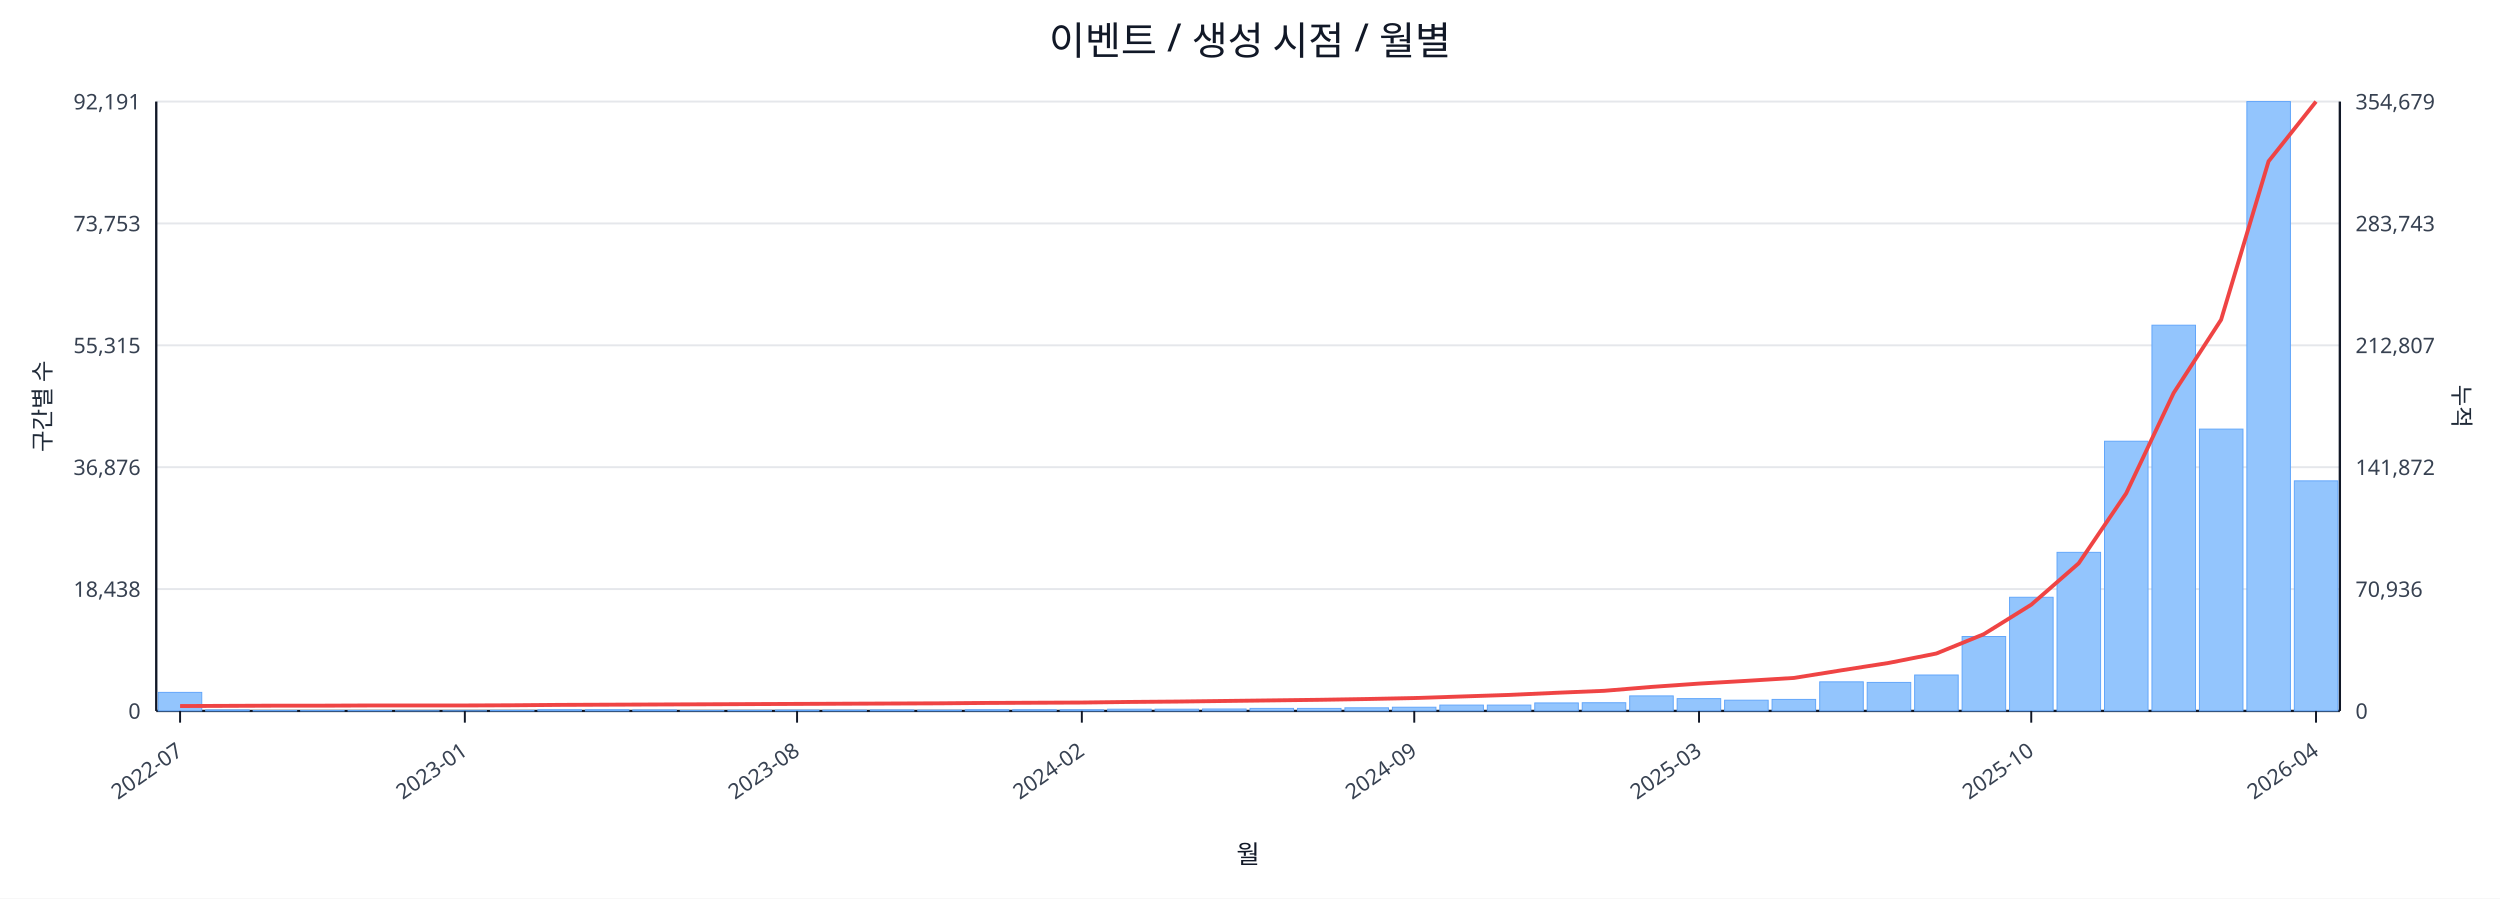
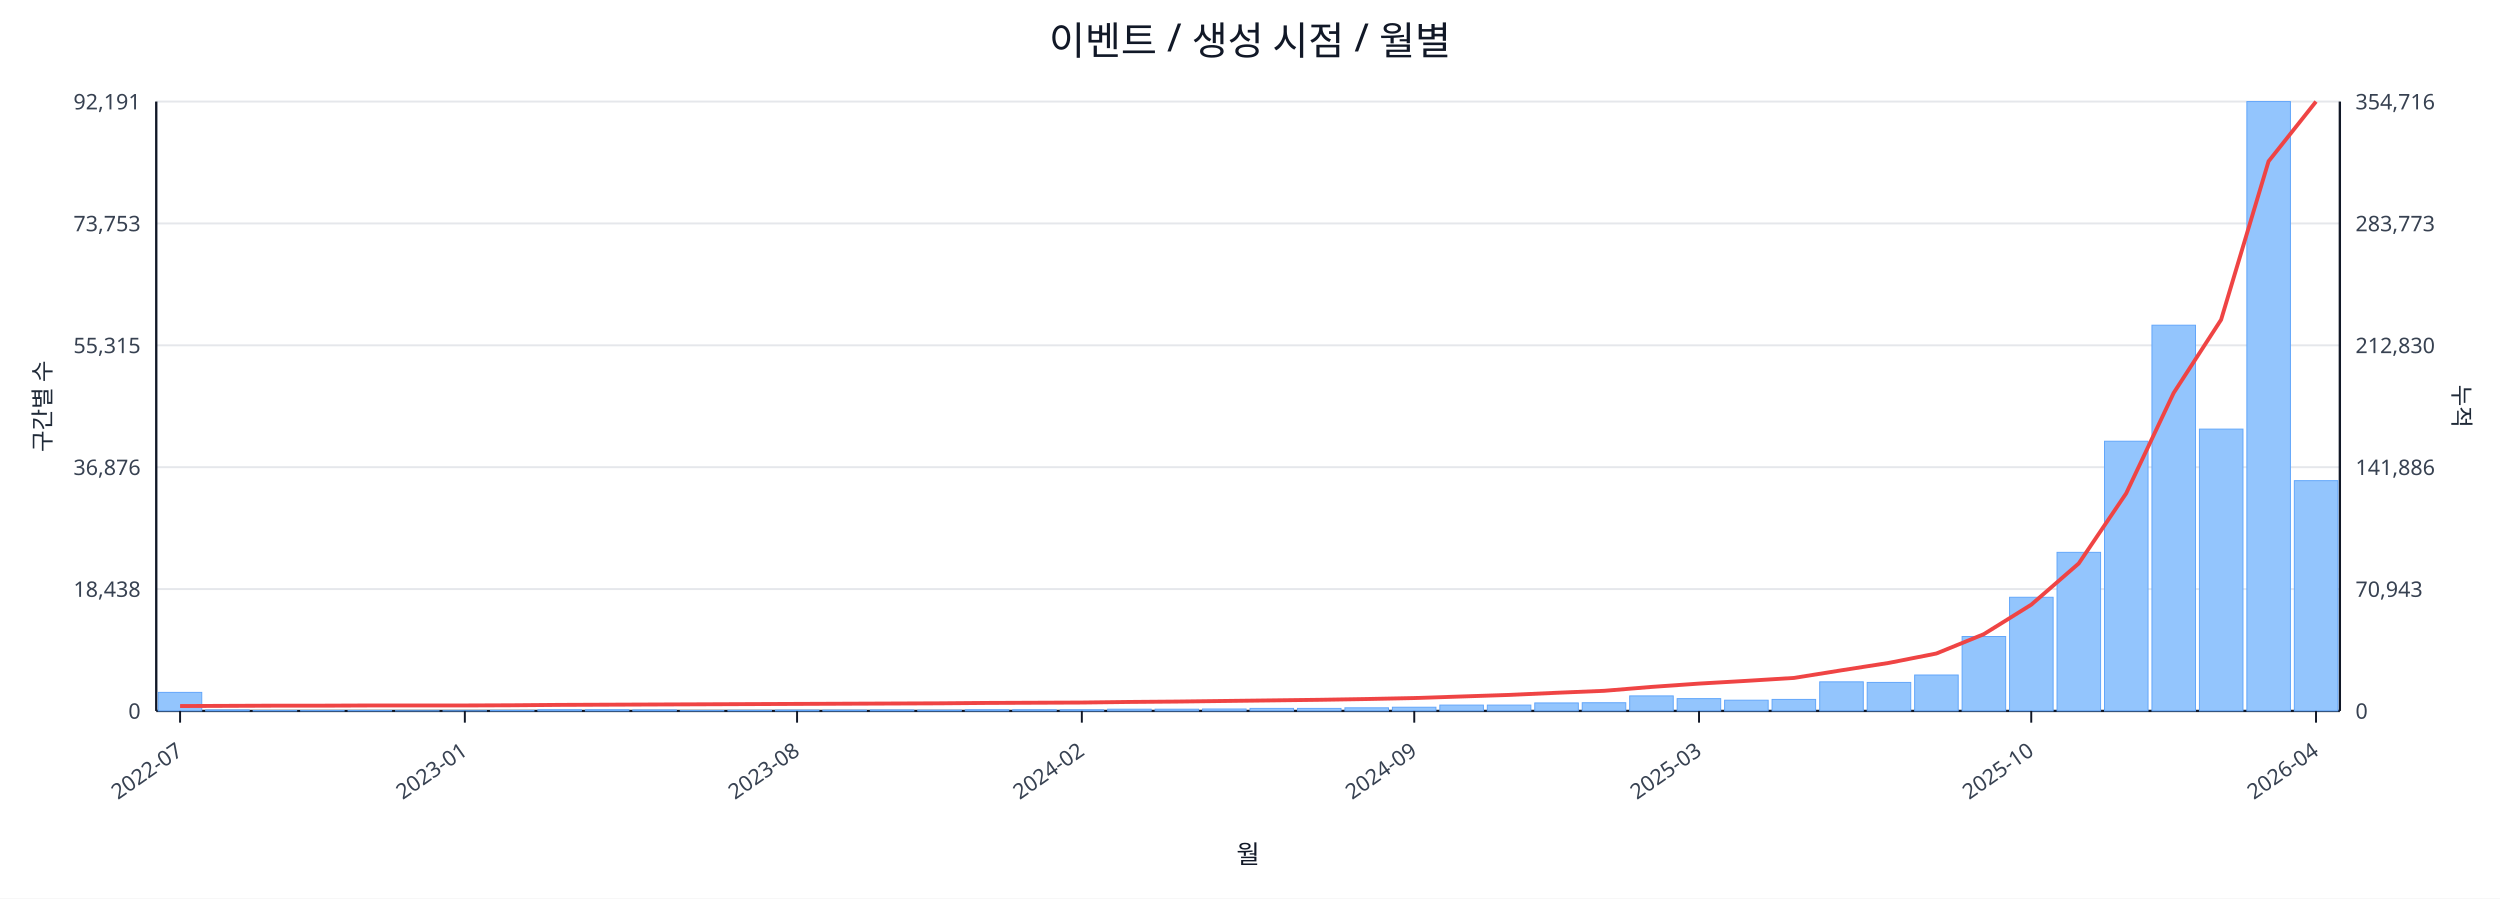
<svg xmlns="http://www.w3.org/2000/svg" width="1280" height="460" viewBox="0 0 1280 460">
  <rect x="0" y="0" width="100%" height="100%" fill="#ffffff" />
  <text x="640.0" y="28" font-size="20" text-anchor="middle" font-family="sans-serif" fill="#111827">이벤트 / 생성 시점 / 월별</text>
  <line x1="80.0" y1="52.0" x2="1198.0" y2="52.0" stroke="#e5e7eb" stroke-width="1" />
  <text x="72.0" y="56.0" font-size="11" text-anchor="end" font-family="sans-serif" fill="#374151">92,191</text>
-   <text x="1206.0" y="56.0" font-size="11" text-anchor="start" font-family="sans-serif" fill="#374151">354,679</text>
+   <text x="1206.0" y="56.0" font-size="11" text-anchor="start" font-family="sans-serif" fill="#374151">354,716</text>
  <line x1="80.0" y1="114.4" x2="1198.0" y2="114.4" stroke="#e5e7eb" stroke-width="1" />
  <text x="72.0" y="118.4" font-size="11" text-anchor="end" font-family="sans-serif" fill="#374151">73,753</text>
-   <text x="1206.0" y="118.4" font-size="11" text-anchor="start" font-family="sans-serif" fill="#374151">283,743</text>
+   <text x="1206.0" y="118.4" font-size="11" text-anchor="start" font-family="sans-serif" fill="#374151">283,773</text>
  <line x1="80.0" y1="176.8" x2="1198.0" y2="176.8" stroke="#e5e7eb" stroke-width="1" />
  <text x="72.0" y="180.8" font-size="11" text-anchor="end" font-family="sans-serif" fill="#374151">55,315</text>
-   <text x="1206.0" y="180.8" font-size="11" text-anchor="start" font-family="sans-serif" fill="#374151">212,807</text>
+   <text x="1206.0" y="180.8" font-size="11" text-anchor="start" font-family="sans-serif" fill="#374151">212,830</text>
  <line x1="80.0" y1="239.2" x2="1198.0" y2="239.2" stroke="#e5e7eb" stroke-width="1" />
  <text x="72.0" y="243.2" font-size="11" text-anchor="end" font-family="sans-serif" fill="#374151">36,876</text>
-   <text x="1206.0" y="243.2" font-size="11" text-anchor="start" font-family="sans-serif" fill="#374151">141,872</text>
+   <text x="1206.0" y="243.2" font-size="11" text-anchor="start" font-family="sans-serif" fill="#374151">141,886</text>
  <line x1="80.0" y1="301.6" x2="1198.0" y2="301.6" stroke="#e5e7eb" stroke-width="1" />
  <text x="72.0" y="305.6" font-size="11" text-anchor="end" font-family="sans-serif" fill="#374151">18,438</text>
-   <text x="1206.0" y="305.6" font-size="11" text-anchor="start" font-family="sans-serif" fill="#374151">70,936</text>
+   <text x="1206.0" y="305.6" font-size="11" text-anchor="start" font-family="sans-serif" fill="#374151">70,943</text>
  <line x1="80.0" y1="364.0" x2="1198.0" y2="364.0" stroke="#e5e7eb" stroke-width="1" />
  <text x="72.0" y="368.0" font-size="11" text-anchor="end" font-family="sans-serif" fill="#374151">0</text>
  <text x="1206.0" y="368.0" font-size="11" text-anchor="start" font-family="sans-serif" fill="#374151">0</text>
  <line x1="80.0" y1="364.0" x2="1198.0" y2="364.0" stroke="#111827" stroke-width="1.2" />
  <line x1="80.0" y1="52.0" x2="80.0" y2="364.0" stroke="#111827" stroke-width="1.2" />
  <line x1="1198.0" y1="52.0" x2="1198.0" y2="364.0" stroke="#111827" stroke-width="1.2" />
  <rect x="81.0" y="354.5" width="22.3" height="9.5" fill="#93c5fd" stroke="#60a5fa" stroke-width="0.5" />
  <rect x="105.3" y="363.5" width="22.3" height="0.5" fill="#93c5fd" stroke="#60a5fa" stroke-width="0.5" />
  <rect x="129.6" y="363.8" width="22.3" height="0.2" fill="#93c5fd" stroke="#60a5fa" stroke-width="0.5" />
  <rect x="153.9" y="363.8" width="22.3" height="0.2" fill="#93c5fd" stroke="#60a5fa" stroke-width="0.5" />
  <rect x="178.2" y="363.8" width="22.3" height="0.2" fill="#93c5fd" stroke="#60a5fa" stroke-width="0.5" />
  <rect x="202.5" y="363.9" width="22.3" height="0.1" fill="#93c5fd" stroke="#60a5fa" stroke-width="0.5" />
  <rect x="226.8" y="363.9" width="22.3" height="0.1" fill="#93c5fd" stroke="#60a5fa" stroke-width="0.5" />
  <rect x="251.1" y="363.7" width="22.3" height="0.3" fill="#93c5fd" stroke="#60a5fa" stroke-width="0.5" />
  <rect x="275.4" y="363.4" width="22.3" height="0.6" fill="#93c5fd" stroke="#60a5fa" stroke-width="0.5" />
  <rect x="299.7" y="363.4" width="22.3" height="0.6" fill="#93c5fd" stroke="#60a5fa" stroke-width="0.5" />
  <rect x="324.0" y="363.5" width="22.3" height="0.5" fill="#93c5fd" stroke="#60a5fa" stroke-width="0.5" />
  <rect x="348.3" y="363.8" width="22.3" height="0.2" fill="#93c5fd" stroke="#60a5fa" stroke-width="0.5" />
  <rect x="372.7" y="363.7" width="22.3" height="0.3" fill="#93c5fd" stroke="#60a5fa" stroke-width="0.5" />
  <rect x="397.0" y="363.6" width="22.3" height="0.4" fill="#93c5fd" stroke="#60a5fa" stroke-width="0.5" />
  <rect x="421.3" y="363.6" width="22.3" height="0.4" fill="#93c5fd" stroke="#60a5fa" stroke-width="0.5" />
  <rect x="445.6" y="363.5" width="22.3" height="0.5" fill="#93c5fd" stroke="#60a5fa" stroke-width="0.5" />
  <rect x="469.9" y="363.6" width="22.3" height="0.4" fill="#93c5fd" stroke="#60a5fa" stroke-width="0.5" />
  <rect x="494.2" y="363.4" width="22.3" height="0.6" fill="#93c5fd" stroke="#60a5fa" stroke-width="0.5" />
  <rect x="518.5" y="363.4" width="22.3" height="0.6" fill="#93c5fd" stroke="#60a5fa" stroke-width="0.5" />
  <rect x="542.8" y="363.4" width="22.3" height="0.6" fill="#93c5fd" stroke="#60a5fa" stroke-width="0.5" />
  <rect x="567.1" y="363.1" width="22.3" height="0.9" fill="#93c5fd" stroke="#60a5fa" stroke-width="0.5" />
  <rect x="591.4" y="363.1" width="22.3" height="0.9" fill="#93c5fd" stroke="#60a5fa" stroke-width="0.5" />
  <rect x="615.7" y="363.0" width="22.3" height="1.0" fill="#93c5fd" stroke="#60a5fa" stroke-width="0.5" />
  <rect x="640.0" y="362.7" width="22.3" height="1.3" fill="#93c5fd" stroke="#60a5fa" stroke-width="0.5" />
  <rect x="664.3" y="362.7" width="22.3" height="1.3" fill="#93c5fd" stroke="#60a5fa" stroke-width="0.5" />
  <rect x="688.6" y="362.4" width="22.3" height="1.6" fill="#93c5fd" stroke="#60a5fa" stroke-width="0.5" />
  <rect x="712.9" y="362.1" width="22.3" height="1.9" fill="#93c5fd" stroke="#60a5fa" stroke-width="0.5" />
  <rect x="737.2" y="361.0" width="22.3" height="3.0" fill="#93c5fd" stroke="#60a5fa" stroke-width="0.5" />
  <rect x="761.5" y="361.0" width="22.3" height="3.0" fill="#93c5fd" stroke="#60a5fa" stroke-width="0.5" />
  <rect x="785.8" y="359.9" width="22.3" height="4.1" fill="#93c5fd" stroke="#60a5fa" stroke-width="0.5" />
  <rect x="810.1" y="359.8" width="22.3" height="4.2" fill="#93c5fd" stroke="#60a5fa" stroke-width="0.5" />
  <rect x="834.4" y="356.3" width="22.3" height="7.7" fill="#93c5fd" stroke="#60a5fa" stroke-width="0.5" />
  <rect x="858.7" y="357.7" width="22.3" height="6.3" fill="#93c5fd" stroke="#60a5fa" stroke-width="0.5" />
  <rect x="883.0" y="358.5" width="22.3" height="5.5" fill="#93c5fd" stroke="#60a5fa" stroke-width="0.5" />
  <rect x="907.3" y="358.1" width="22.3" height="5.9" fill="#93c5fd" stroke="#60a5fa" stroke-width="0.5" />
  <rect x="931.7" y="349.1" width="22.3" height="14.9" fill="#93c5fd" stroke="#60a5fa" stroke-width="0.5" />
  <rect x="956.0" y="349.4" width="22.3" height="14.6" fill="#93c5fd" stroke="#60a5fa" stroke-width="0.5" />
  <rect x="980.3" y="345.6" width="22.3" height="18.4" fill="#93c5fd" stroke="#60a5fa" stroke-width="0.5" />
  <rect x="1004.6" y="325.9" width="22.3" height="38.1" fill="#93c5fd" stroke="#60a5fa" stroke-width="0.5" />
  <rect x="1028.9" y="305.8" width="22.3" height="58.2" fill="#93c5fd" stroke="#60a5fa" stroke-width="0.5" />
  <rect x="1053.2" y="282.8" width="22.3" height="81.2" fill="#93c5fd" stroke="#60a5fa" stroke-width="0.5" />
  <rect x="1077.5" y="225.9" width="22.3" height="138.1" fill="#93c5fd" stroke="#60a5fa" stroke-width="0.5" />
  <rect x="1101.8" y="166.5" width="22.3" height="197.5" fill="#93c5fd" stroke="#60a5fa" stroke-width="0.5" />
  <rect x="1126.1" y="219.7" width="22.3" height="144.3" fill="#93c5fd" stroke="#60a5fa" stroke-width="0.5" />
  <rect x="1150.4" y="52.0" width="22.3" height="312.0" fill="#93c5fd" stroke="#60a5fa" stroke-width="0.5" />
-   <rect x="1174.7" y="246.2" width="22.3" height="117.8" fill="#93c5fd" stroke="#60a5fa" stroke-width="0.5" />
-   <polyline fill="none" stroke="#ef4444" stroke-width="2" points="92.2,361.5 116.5,361.4 140.8,361.3 165.1,361.3 189.4,361.2 213.7,361.2 238.0,361.2 262.3,361.1 286.6,360.9 310.9,360.8 335.2,360.7 359.5,360.6 383.8,360.5 408.1,360.4 432.4,360.3 456.7,360.2 481.0,360.1 505.3,359.9 529.6,359.8 553.9,359.7 578.2,359.4 602.5,359.2 626.8,358.9 651.2,358.6 675.5,358.3 699.8,357.9 724.1,357.4 748.4,356.6 772.7,355.8 797.0,354.7 821.3,353.7 845.6,351.7 869.9,350.0 894.2,348.6 918.5,347.1 942.8,343.2 967.1,339.4 991.4,334.6 1015.7,324.7 1040.0,309.6 1064.3,288.4 1088.6,252.6 1112.9,201.2 1137.2,163.7 1161.5,82.6 1185.8,52.0" />
+   <rect x="1174.7" y="246.1" width="22.3" height="117.9" fill="#93c5fd" stroke="#60a5fa" stroke-width="0.5" />
+   <polyline fill="none" stroke="#ef4444" stroke-width="2" points="92.2,361.5 116.5,361.4 140.8,361.3 165.1,361.3 189.4,361.2 213.7,361.2 238.0,361.2 262.3,361.1 286.6,360.9 310.9,360.8 335.2,360.7 359.5,360.6 383.8,360.5 408.1,360.4 432.4,360.3 456.7,360.2 481.0,360.1 505.3,359.9 529.6,359.8 553.9,359.7 578.2,359.4 602.5,359.2 626.8,358.9 651.2,358.6 675.5,358.3 699.8,357.9 724.1,357.4 748.4,356.6 772.7,355.8 797.0,354.7 821.3,353.7 845.6,351.7 869.9,350.0 894.2,348.6 918.5,347.1 942.8,343.2 967.1,339.4 991.4,334.6 1015.7,324.7 1040.0,309.6 1064.3,288.5 1088.6,252.6 1112.9,201.2 1137.2,163.7 1161.5,82.6 1185.8,52.0" />
  <line x1="92.2" y1="364.0" x2="92.2" y2="370.0" stroke="#111827" stroke-width="1" />
  <text x="94.2" y="386.0" font-size="11" text-anchor="end" transform="rotate(-35 94.2 386.0)" font-family="sans-serif" fill="#374151">2022-07</text>
  <line x1="238.0" y1="364.0" x2="238.0" y2="370.0" stroke="#111827" stroke-width="1" />
  <text x="240.0" y="386.0" font-size="11" text-anchor="end" transform="rotate(-35 240.0 386.0)" font-family="sans-serif" fill="#374151">2023-01</text>
  <line x1="408.1" y1="364.0" x2="408.1" y2="370.0" stroke="#111827" stroke-width="1" />
  <text x="410.1" y="386.0" font-size="11" text-anchor="end" transform="rotate(-35 410.1 386.0)" font-family="sans-serif" fill="#374151">2023-08</text>
  <line x1="553.9" y1="364.0" x2="553.9" y2="370.0" stroke="#111827" stroke-width="1" />
  <text x="555.9" y="386.0" font-size="11" text-anchor="end" transform="rotate(-35 555.9 386.0)" font-family="sans-serif" fill="#374151">2024-02</text>
  <line x1="724.1" y1="364.0" x2="724.1" y2="370.0" stroke="#111827" stroke-width="1" />
  <text x="726.1" y="386.0" font-size="11" text-anchor="end" transform="rotate(-35 726.1 386.0)" font-family="sans-serif" fill="#374151">2024-09</text>
  <line x1="869.9" y1="364.0" x2="869.9" y2="370.0" stroke="#111827" stroke-width="1" />
  <text x="871.9" y="386.0" font-size="11" text-anchor="end" transform="rotate(-35 871.9 386.0)" font-family="sans-serif" fill="#374151">2025-03</text>
  <line x1="1040.0" y1="364.0" x2="1040.0" y2="370.0" stroke="#111827" stroke-width="1" />
  <text x="1042.0" y="386.0" font-size="11" text-anchor="end" transform="rotate(-35 1042.0 386.0)" font-family="sans-serif" fill="#374151">2025-10</text>
  <line x1="1185.8" y1="364.0" x2="1185.8" y2="370.0" stroke="#111827" stroke-width="1" />
  <text x="1187.8" y="386.0" font-size="11" text-anchor="end" transform="rotate(-35 1187.8 386.0)" font-family="sans-serif" fill="#374151">2026-04</text>
  <text x="26" y="208.0" font-size="12" transform="rotate(-90 26 208.0)" text-anchor="middle" font-family="sans-serif" fill="#1f2937">구간별 수</text>
  <text x="1256.0" y="208.0" font-size="12" transform="rotate(90 1256.0 208.0)" text-anchor="middle" font-family="sans-serif" fill="#1f2937">누적</text>
  <text x="639.0" y="442.0" font-size="13" text-anchor="middle" font-family="sans-serif" fill="#111827">월</text>
</svg>
